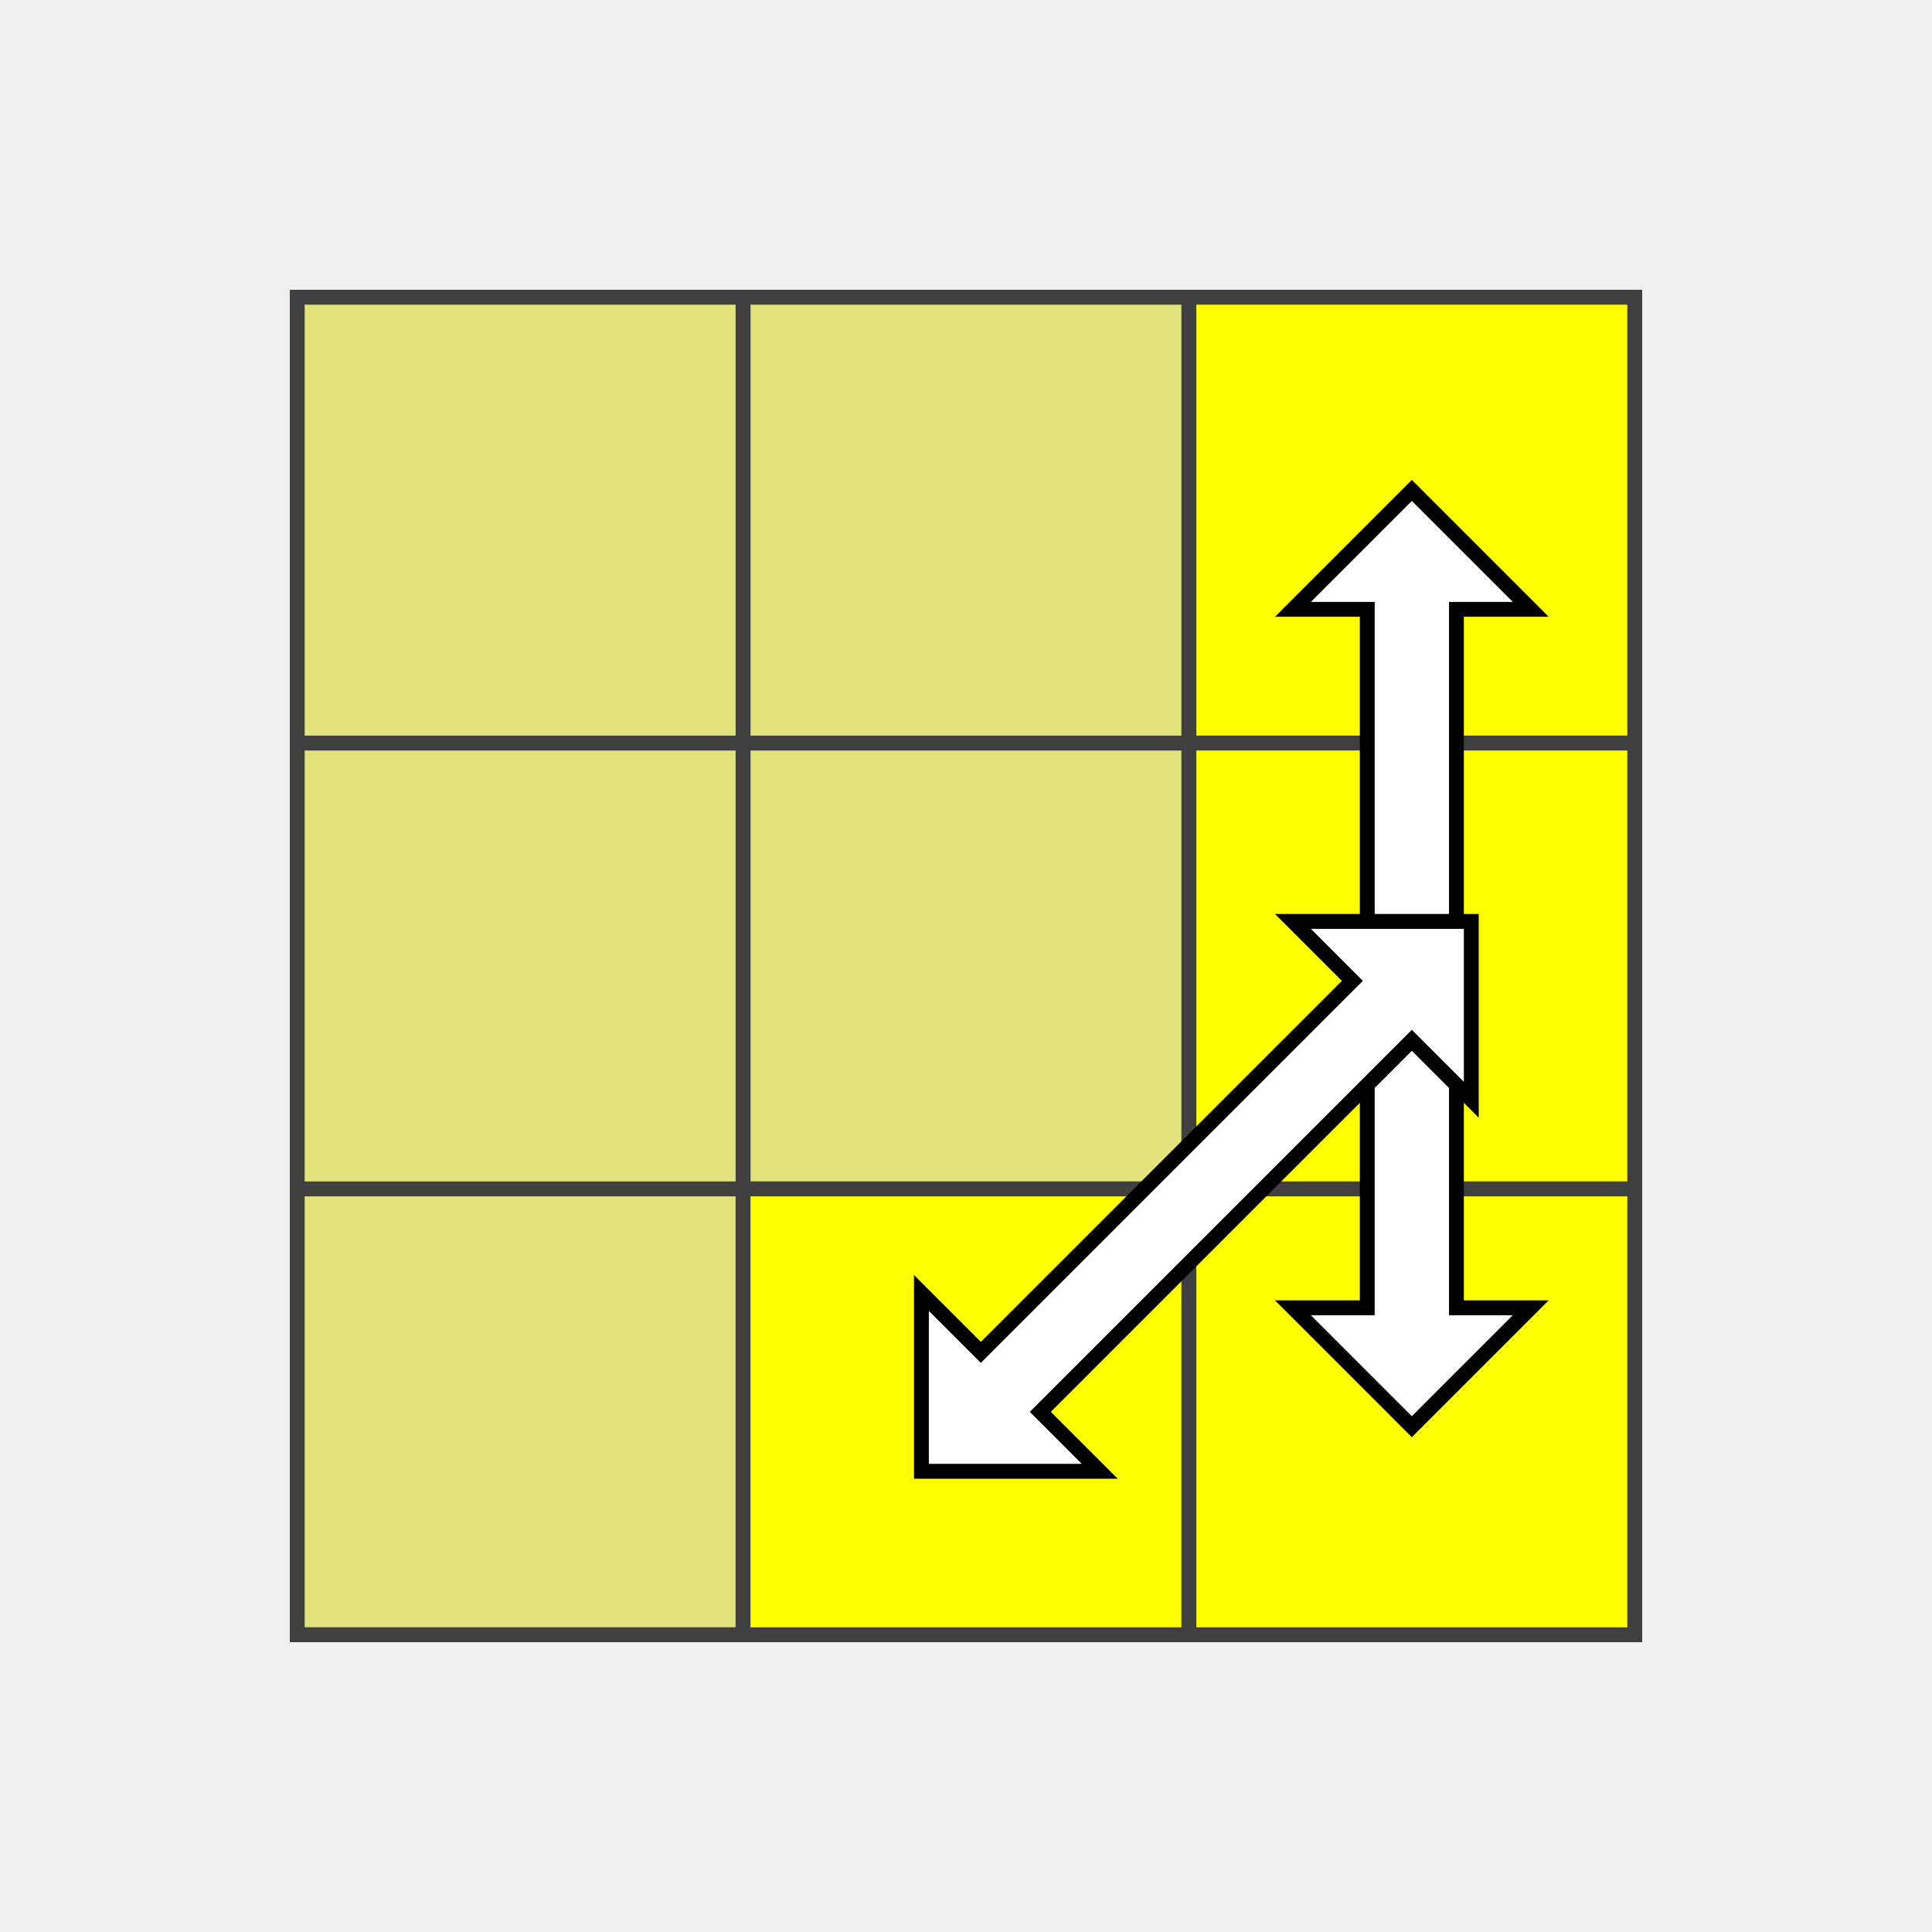
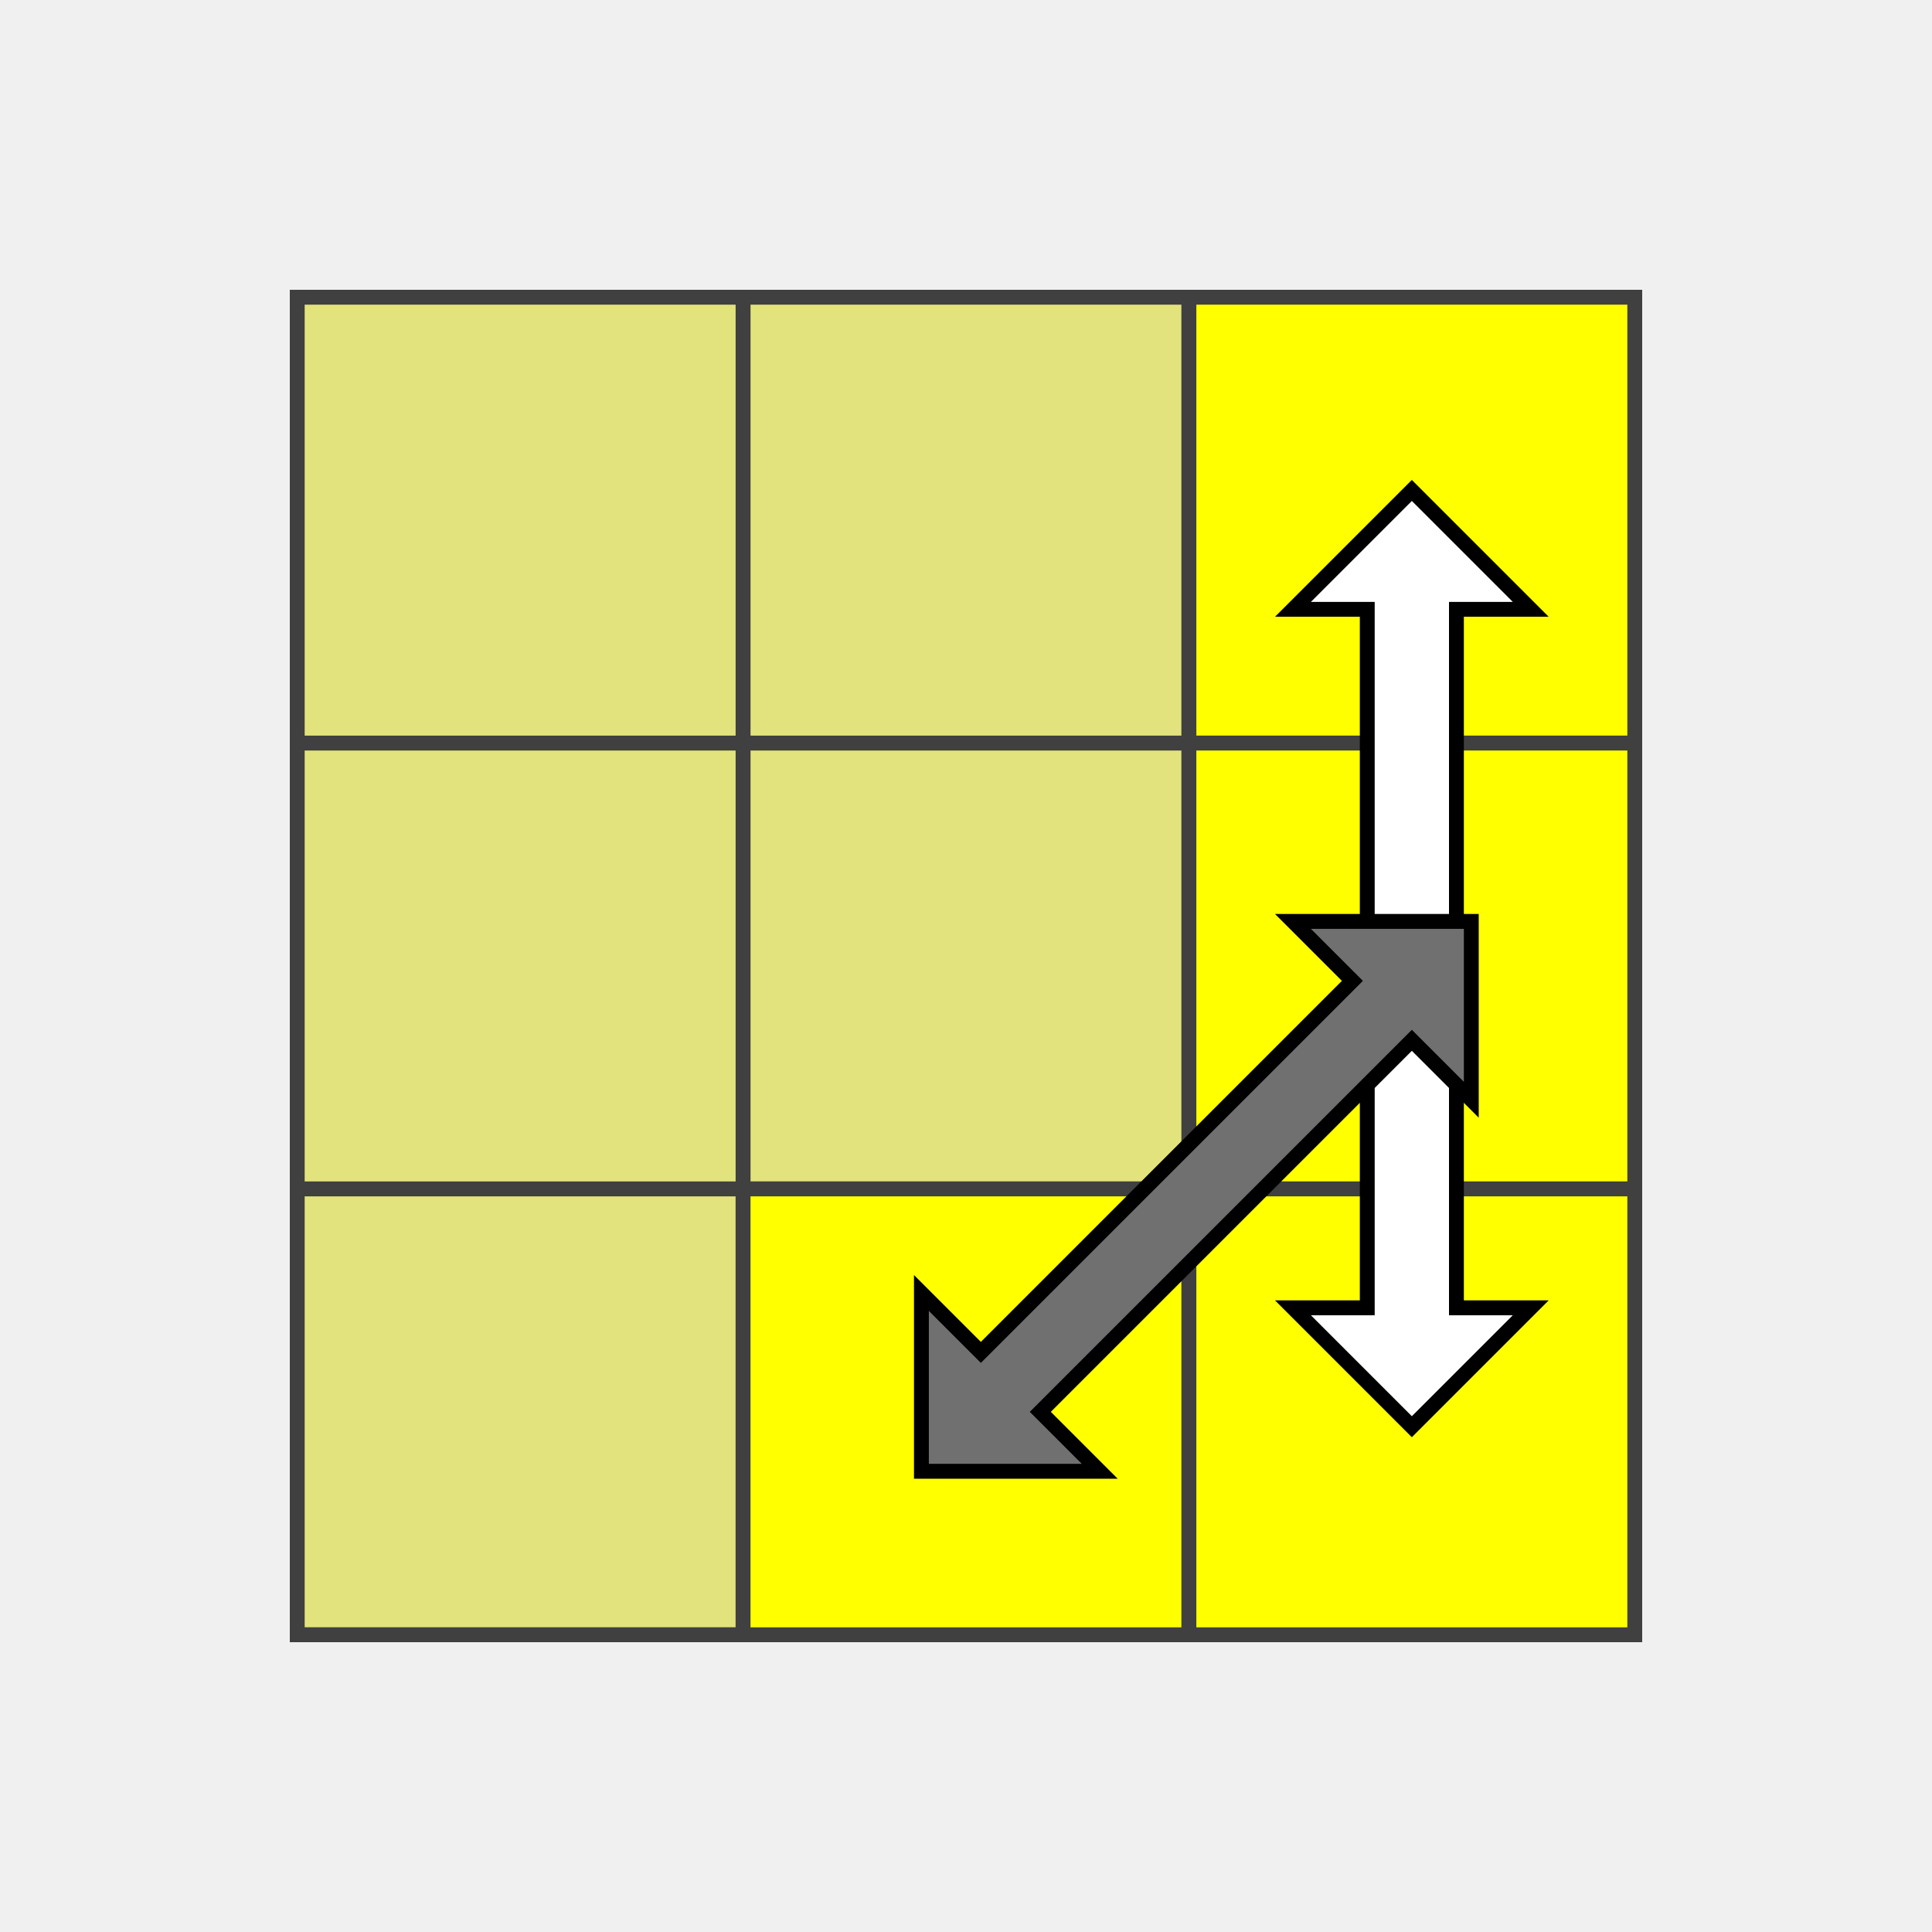
<svg xmlns="http://www.w3.org/2000/svg" version="1.1" width="130" height="130">
  <polygon points="20,20 110,20 110,110 20,110" style="fill:#d0d0d0;stroke:#404040;stroke-width:1" />
  <line x1="20" y1="50" x2="110" y2="50" style="stroke:#404040;stroke-width:1" />
  <line x1="20" y1="80" x2="110" y2="80" style="stroke:#404040;stroke-width:1" />
  <line x1="20" y1="110" x2="110" y2="110" style="stroke:#404040;stroke-width:1" />
  <line x1="50" y1="20" x2="50" y2="110" style="stroke:#404040;stroke-width:1" />
  <line x1="80" y1="20" x2="80" y2="110" style="stroke:#404040;stroke-width:1" />
  <line x1="110" y1="20" x2="110" y2="110" style="stroke:#404040;stroke-width:1" />
  <polygon points="20,20 50,20 50,50 20,50" style="fill:#ffff00;stroke:#404040;stroke-width:1;opacity:0.4" />
  <polygon points="50,20 80,20 80,50 50,50" style="fill:#ffff00;stroke:#404040;stroke-width:1;opacity:0.4" />
  <polygon points="80,20 110,20 110,50 80,50" style="fill:#ffff00;stroke:#404040;stroke-width:1;opacity:1" />
  <polygon points="20,50 50,50 50,80 20,80" style="fill:#ffff00;stroke:#404040;stroke-width:1;opacity:0.4" />
  <polygon points="50,50 80,50 80,80 50,80" style="fill:#ffff00;stroke:#404040;stroke-width:1;opacity:0.4" />
  <polygon points="80,50 110,50 110,80 80,80" style="fill:#ffff00;stroke:#404040;stroke-width:1;opacity:1" />
  <polygon points="20,80 50,80 50,110 20,110" style="fill:#ffff00;stroke:#404040;stroke-width:1;opacity:0.4" />
  <polygon points="50,80 80,80 80,110 50,110" style="fill:#ffff00;stroke:#404040;stroke-width:1;opacity:1" />
  <polygon points="80,80 110,80 110,110 80,110" style="fill:#ffff00;stroke:#404040;stroke-width:1;opacity:1" />
  <polygon points="87,41 95,33 103,41 98,41 98,88 103,88 95,96 87,88 92,88 92,41" style="stroke:black;fill:#ffffff;" />
-   <polygon points="74,99 62,99 62,87 66,91 91,66 87,62 99,62 99,74 95,70 70,95" style="stroke:black;fill:#ffffff;" />
+   <polygon points="74,99 62,99 62,87 66,91 91,66 87,62 99,62 99,74 95,70 70,95" style="stroke:black;fill:#707070;" />
</svg>
